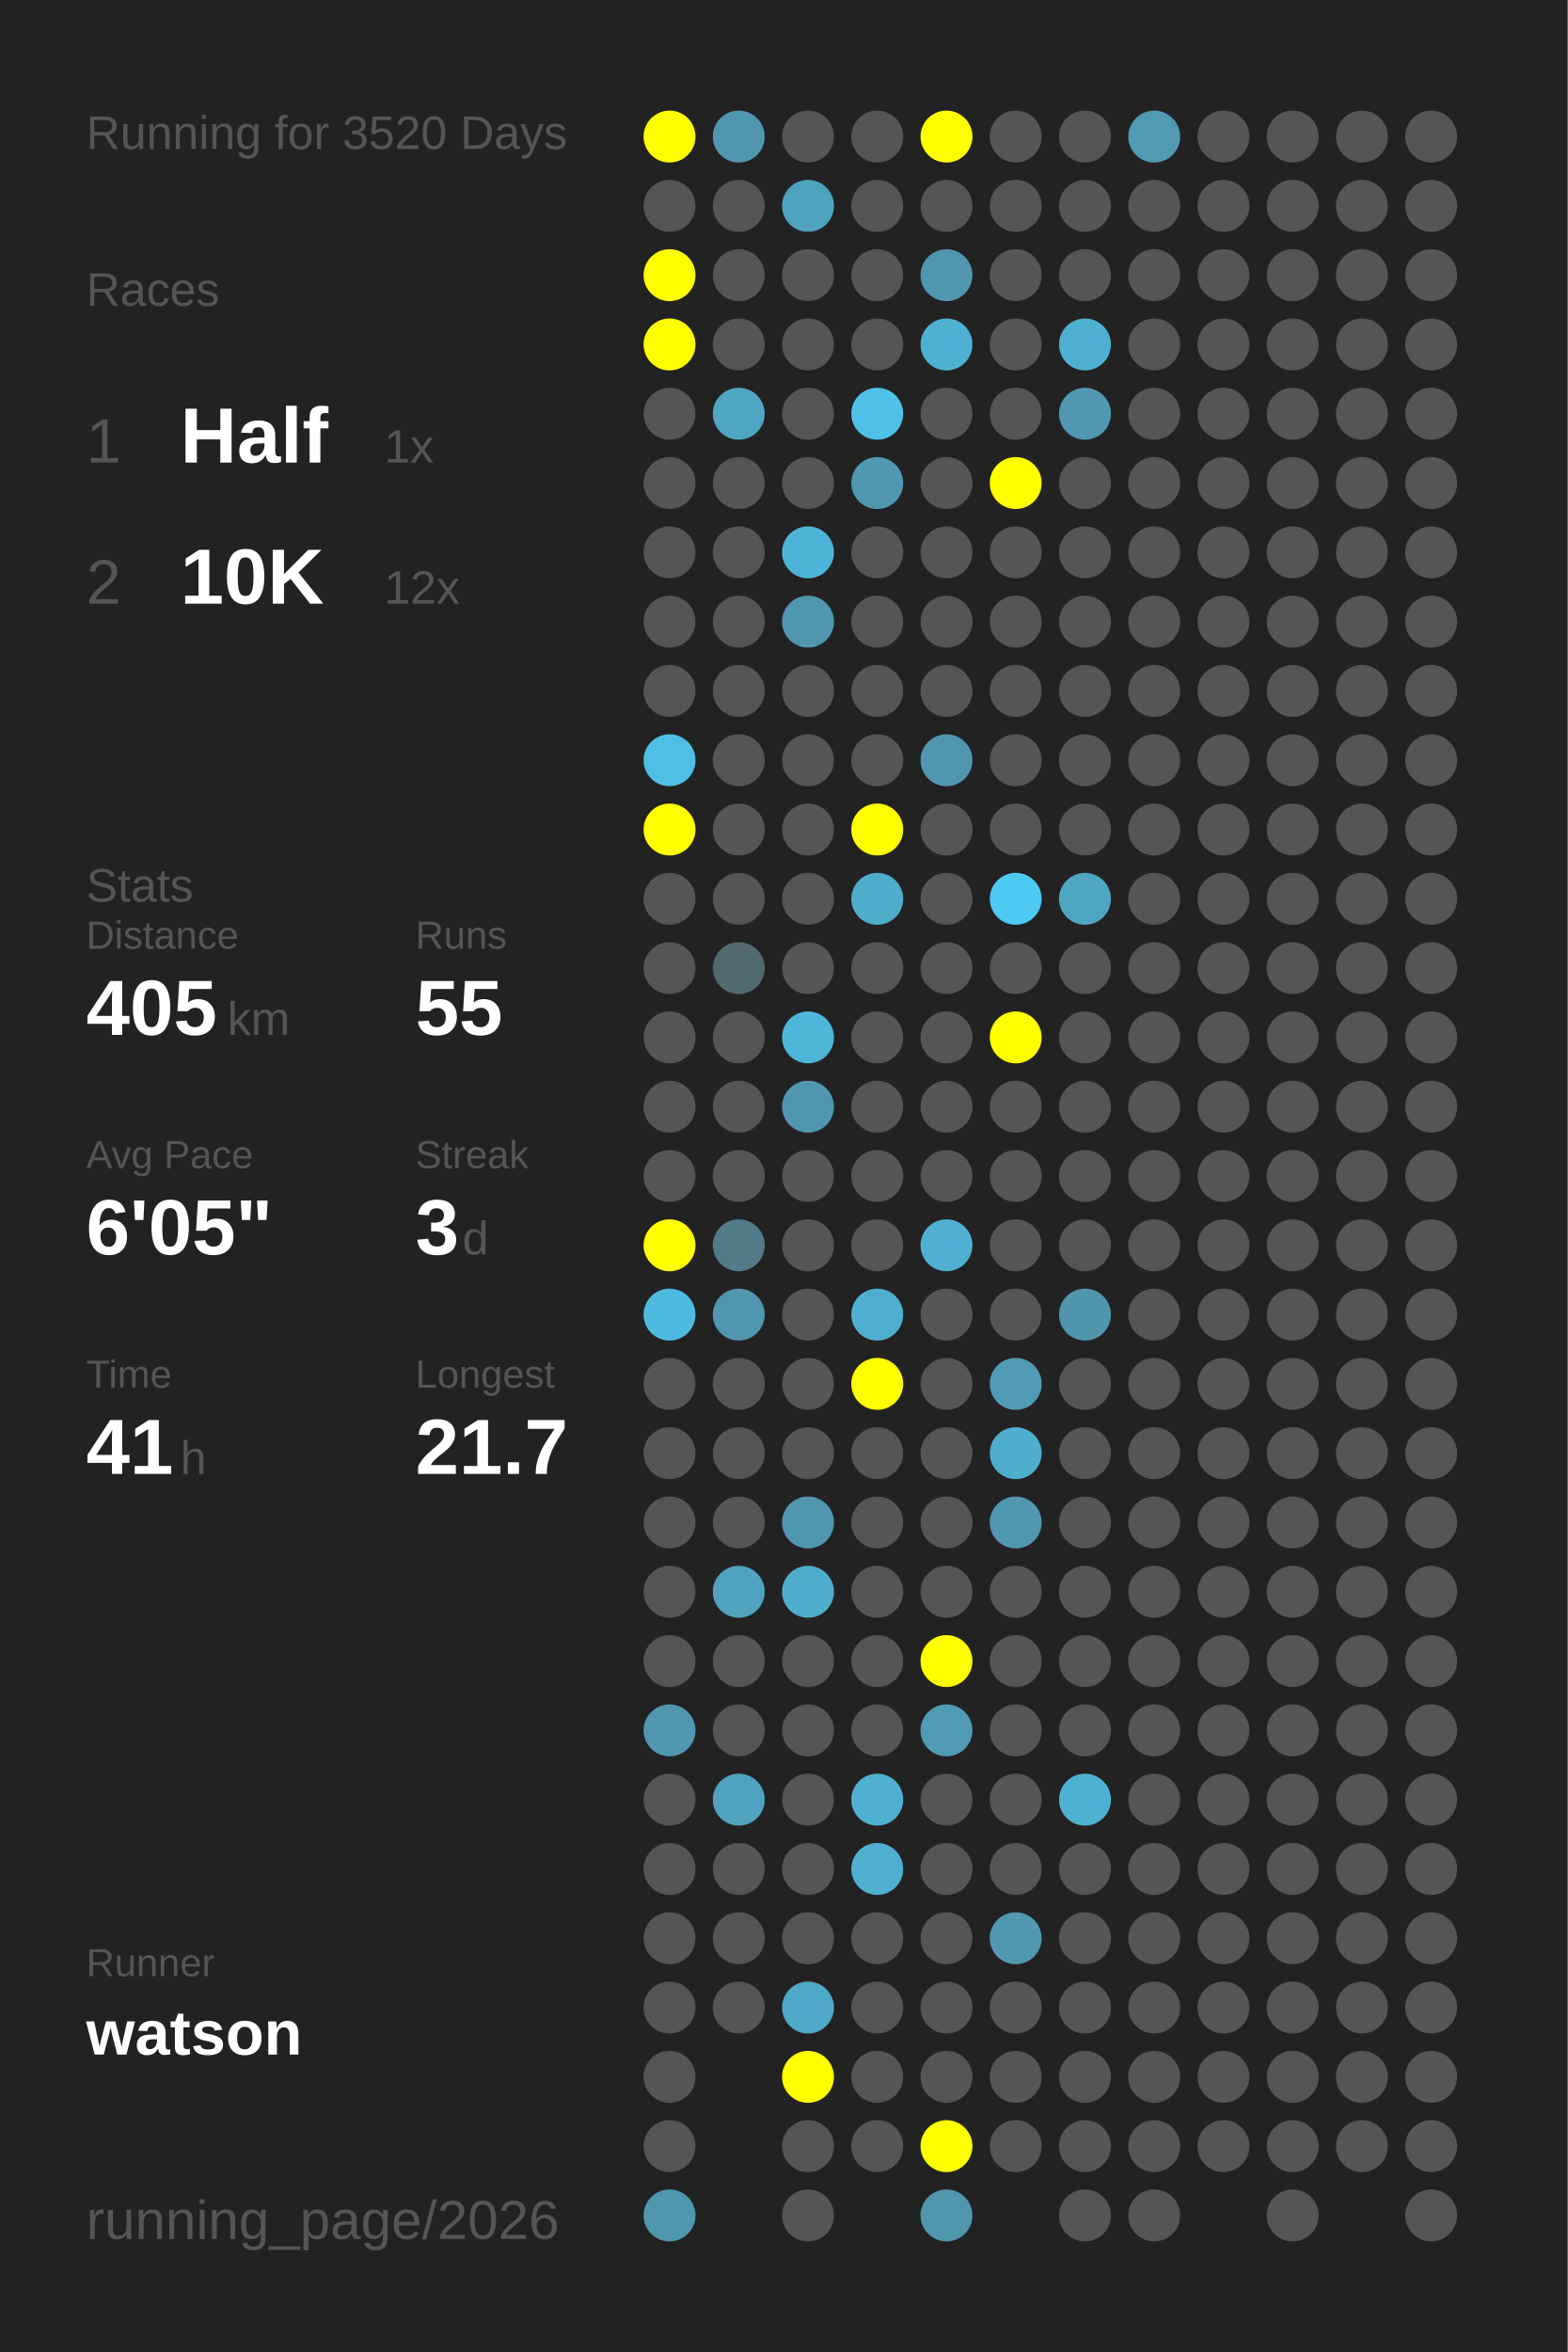
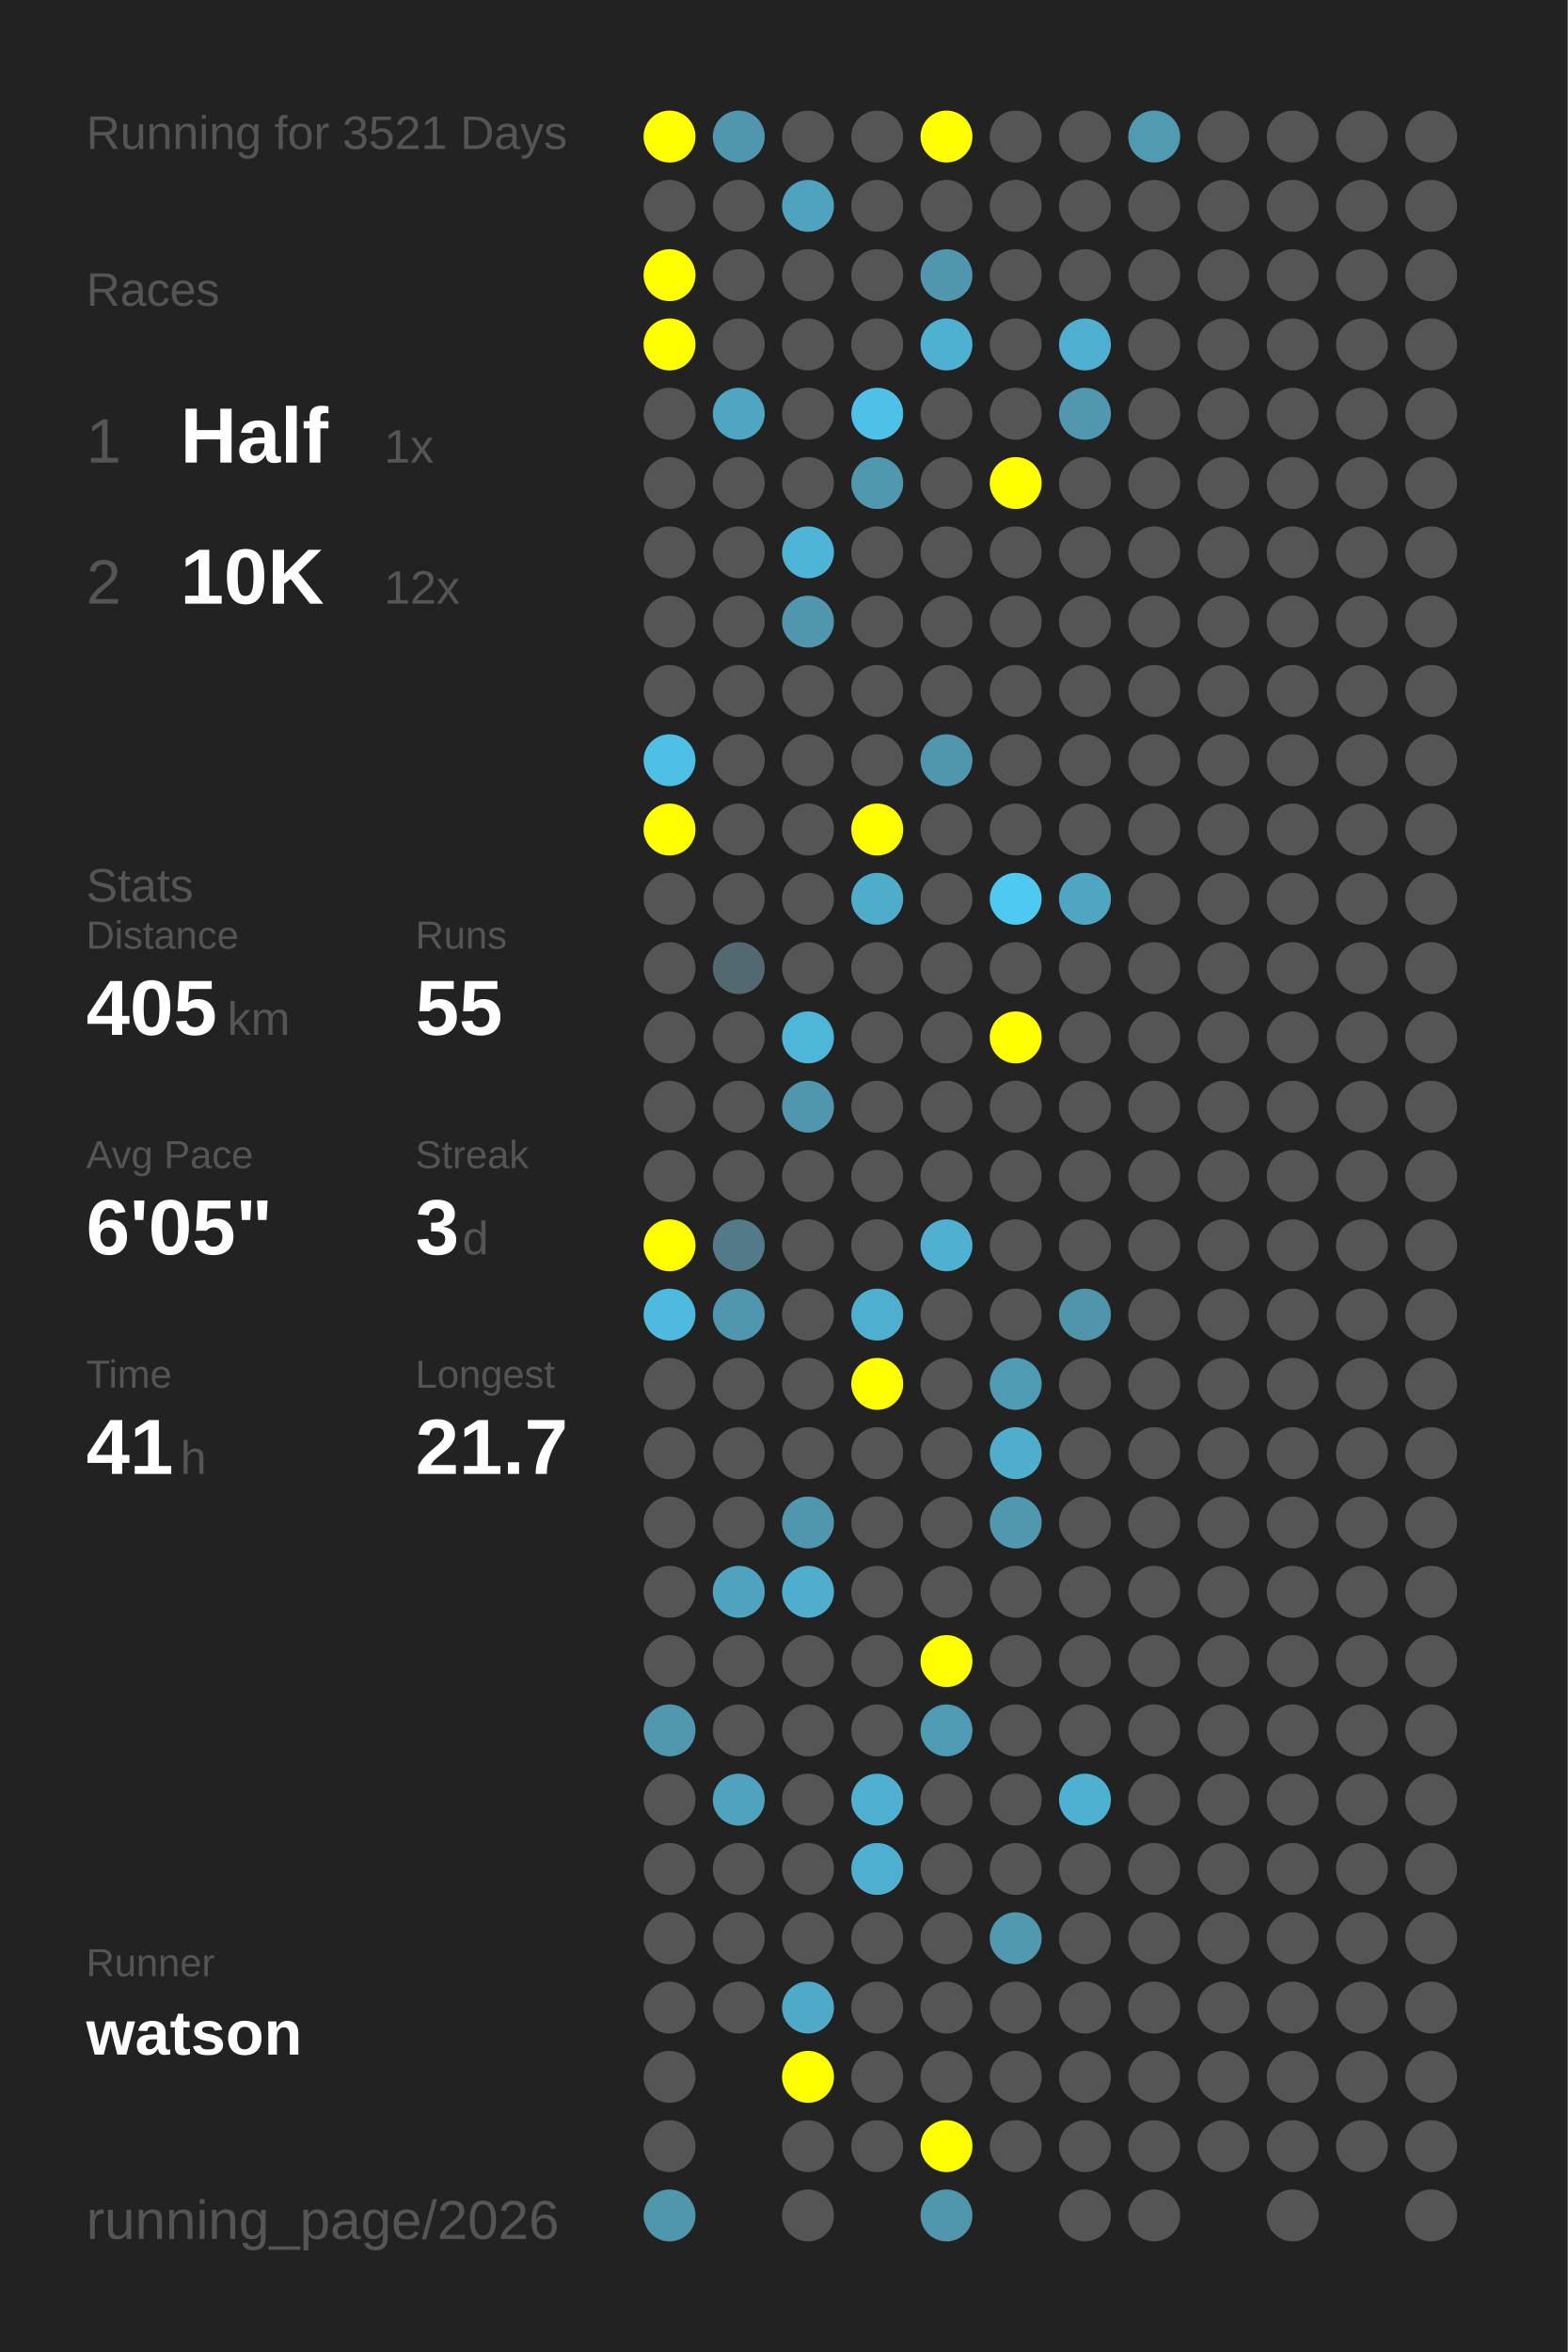
<svg xmlns="http://www.w3.org/2000/svg" baseProfile="full" height="300mm" version="1.1" viewBox="0,0,200,300" width="200mm">
  <defs />
  <rect fill="#222222" height="300" width="200" x="0" y="0" />
-   <text fill="#555555" style="font-size:6px; font-family:Arial;" x="11" y="19">Running for 3520 Days</text>
+   <text fill="#555555" style="font-size:6px; font-family:Arial;" x="11" y="19">Running for 3521 Days</text>
  <text fill="#555555" style="font-size:6px; font-family:Arial;" x="11" y="39">Races</text>
  <text fill="#555555" style="font-size:8px; font-family:Arial;" x="11" y="59">1</text>
  <text fill="#FFFFFF" style="font-size:10px; font-family:Arial; font-weight:bold;" x="23" y="59">Half</text>
  <text fill="#555555" style="font-size:6px; font-family:Arial;" x="49" y="59">1x</text>
  <text fill="#555555" style="font-size:8px; font-family:Arial;" x="11" y="77">2</text>
  <text fill="#FFFFFF" style="font-size:10px; font-family:Arial; font-weight:bold;" x="23" y="77">10K</text>
  <text fill="#555555" style="font-size:6px; font-family:Arial;" x="49" y="77">12x</text>
  <text fill="#555555" style="font-size:6px; font-family:Arial;" x="11" y="115">Stats</text>
  <text fill="#555555" style="font-size:5px; font-family:Arial;" x="11" y="121">Distance</text>
  <text fill="#FFFFFF" style="font-size:10px; font-family:Arial; font-weight:bold;" x="11" y="132">405</text>
  <text fill="#555555" style="font-size:6px; font-family:Arial;" x="29" y="132">km</text>
  <text fill="#555555" style="font-size:5px; font-family:Arial;" x="53" y="121">Runs</text>
  <text fill="#FFFFFF" style="font-size:10px; font-family:Arial; font-weight:bold;" x="53" y="132">55</text>
  <text fill="#555555" style="font-size:5px; font-family:Arial;" x="11" y="149">Avg Pace</text>
  <text fill="#FFFFFF" style="font-size:10px; font-family:Arial; font-weight:bold;" x="11" y="160">6'05"</text>
  <text fill="#555555" style="font-size:5px; font-family:Arial;" x="53" y="149">Streak</text>
  <text fill="#FFFFFF" style="font-size:10px; font-family:Arial; font-weight:bold;" x="53" y="160">3</text>
  <text fill="#555555" style="font-size:6px; font-family:Arial;" x="59" y="160">d</text>
  <text fill="#555555" style="font-size:5px; font-family:Arial;" x="11" y="177">Time</text>
  <text fill="#FFFFFF" style="font-size:10px; font-family:Arial; font-weight:bold;" x="11" y="188">41</text>
  <text fill="#555555" style="font-size:6px; font-family:Arial;" x="23" y="188">h</text>
  <text fill="#555555" style="font-size:5px; font-family:Arial;" x="53" y="177">Longest</text>
  <text fill="#FFFFFF" style="font-size:10px; font-family:Arial; font-weight:bold;" x="53" y="188">21.7</text>
  <text fill="#555555" style="font-size:5px; font-family:Arial;" x="11" y="252.065">Runner</text>
  <text fill="#FFFFFF" style="font-size:8px; font-family:Arial; font-weight:bold;" x="11" y="262.065">watson</text>
  <text fill="#555555" style="font-size:7px; font-family:Arial;" x="11" y="285.581">running_page/2026</text>
  <circle cx="85.417" cy="17.419" fill="#FFFF00" r="3.312" />
  <circle cx="85.417" cy="26.258" fill="#555555" r="3.312" />
  <circle cx="85.417" cy="35.097" fill="#FFFF00" r="3.312" />
  <circle cx="85.417" cy="43.935" fill="#FFFF00" r="3.312" />
  <circle cx="85.417" cy="52.774" fill="#555555" r="3.312" />
  <circle cx="85.417" cy="61.613" fill="#555555" r="3.312" />
  <circle cx="85.417" cy="70.452" fill="#555555" r="3.312" />
  <circle cx="85.417" cy="79.29" fill="#555555" r="3.312" />
  <circle cx="85.417" cy="88.129" fill="#555555" r="3.312" />
  <circle cx="85.417" cy="96.968" fill="#4ec0e6" r="3.312" />
  <circle cx="85.417" cy="105.806" fill="#FFFF00" r="3.312" />
  <circle cx="85.417" cy="114.645" fill="#555555" r="3.312" />
  <circle cx="85.417" cy="123.484" fill="#555555" r="3.312" />
  <circle cx="85.417" cy="132.323" fill="#555555" r="3.312" />
  <circle cx="85.417" cy="141.161" fill="#555555" r="3.312" />
  <circle cx="85.417" cy="150" fill="#555555" r="3.312" />
  <circle cx="85.417" cy="158.839" fill="#FFFF00" r="3.312" />
  <circle cx="85.417" cy="167.677" fill="#4ebadf" r="3.312" />
  <circle cx="85.417" cy="176.516" fill="#555555" r="3.312" />
  <circle cx="85.417" cy="185.355" fill="#555555" r="3.312" />
  <circle cx="85.417" cy="194.194" fill="#555555" r="3.312" />
  <circle cx="85.417" cy="203.032" fill="#555555" r="3.312" />
  <circle cx="85.417" cy="211.871" fill="#555555" r="3.312" />
  <circle cx="85.417" cy="220.71" fill="#5097af" r="3.312" />
  <circle cx="85.417" cy="229.548" fill="#555555" r="3.312" />
  <circle cx="85.417" cy="238.387" fill="#555555" r="3.312" />
  <circle cx="85.417" cy="247.226" fill="#555555" r="3.312" />
  <circle cx="85.417" cy="256.065" fill="#555555" r="3.312" />
  <circle cx="85.417" cy="264.903" fill="#555555" r="3.312" />
  <circle cx="85.417" cy="273.742" fill="#555555" r="3.312" />
  <circle cx="85.417" cy="282.581" fill="#5097ae" r="3.312" />
  <circle cx="94.25" cy="17.419" fill="#5096ae" r="3.312" />
  <circle cx="94.25" cy="26.258" fill="#555555" r="3.312" />
  <circle cx="94.25" cy="35.097" fill="#555555" r="3.312" />
  <circle cx="94.25" cy="43.935" fill="#555555" r="3.312" />
  <circle cx="94.25" cy="52.774" fill="#4fa6c3" r="3.312" />
  <circle cx="94.25" cy="61.613" fill="#555555" r="3.312" />
  <circle cx="94.25" cy="70.452" fill="#555555" r="3.312" />
  <circle cx="94.25" cy="79.29" fill="#555555" r="3.312" />
  <circle cx="94.25" cy="88.129" fill="#555555" r="3.312" />
  <circle cx="94.25" cy="96.968" fill="#555555" r="3.312" />
  <circle cx="94.25" cy="105.806" fill="#555555" r="3.312" />
  <circle cx="94.25" cy="114.645" fill="#555555" r="3.312" />
  <circle cx="94.25" cy="123.484" fill="#536971" r="3.312" />
  <circle cx="94.25" cy="132.323" fill="#555555" r="3.312" />
  <circle cx="94.25" cy="141.161" fill="#555555" r="3.312" />
  <circle cx="94.25" cy="150" fill="#555555" r="3.312" />
  <circle cx="94.25" cy="158.839" fill="#527a88" r="3.312" />
  <circle cx="94.25" cy="167.677" fill="#5096ae" r="3.312" />
  <circle cx="94.25" cy="176.516" fill="#555555" r="3.312" />
  <circle cx="94.25" cy="185.355" fill="#555555" r="3.312" />
  <circle cx="94.25" cy="194.194" fill="#555555" r="3.312" />
  <circle cx="94.25" cy="203.032" fill="#4fa3bf" r="3.312" />
  <circle cx="94.25" cy="211.871" fill="#555555" r="3.312" />
  <circle cx="94.25" cy="220.71" fill="#555555" r="3.312" />
  <circle cx="94.25" cy="229.548" fill="#4fa3bf" r="3.312" />
  <circle cx="94.25" cy="238.387" fill="#555555" r="3.312" />
  <circle cx="94.25" cy="247.226" fill="#555555" r="3.312" />
  <circle cx="94.25" cy="256.065" fill="#555555" r="3.312" />
  <circle cx="103.083" cy="17.419" fill="#555555" r="3.312" />
  <circle cx="103.083" cy="26.258" fill="#4fa3bf" r="3.312" />
  <circle cx="103.083" cy="35.097" fill="#555555" r="3.312" />
  <circle cx="103.083" cy="43.935" fill="#555555" r="3.312" />
  <circle cx="103.083" cy="52.774" fill="#555555" r="3.312" />
  <circle cx="103.083" cy="61.613" fill="#555555" r="3.312" />
  <circle cx="103.083" cy="70.452" fill="#4eb5d8" r="3.312" />
  <circle cx="103.083" cy="79.29" fill="#5096ae" r="3.312" />
  <circle cx="103.083" cy="88.129" fill="#555555" r="3.312" />
  <circle cx="103.083" cy="96.968" fill="#555555" r="3.312" />
  <circle cx="103.083" cy="105.806" fill="#555555" r="3.312" />
  <circle cx="103.083" cy="114.645" fill="#555555" r="3.312" />
  <circle cx="103.083" cy="123.484" fill="#555555" r="3.312" />
  <circle cx="103.083" cy="132.323" fill="#4eb6d8" r="3.312" />
  <circle cx="103.083" cy="141.161" fill="#5096ae" r="3.312" />
  <circle cx="103.083" cy="150" fill="#555555" r="3.312" />
  <circle cx="103.083" cy="158.839" fill="#555555" r="3.312" />
  <circle cx="103.083" cy="167.677" fill="#555555" r="3.312" />
  <circle cx="103.083" cy="176.516" fill="#555555" r="3.312" />
  <circle cx="103.083" cy="185.355" fill="#555555" r="3.312" />
  <circle cx="103.083" cy="194.194" fill="#5096ae" r="3.312" />
  <circle cx="103.083" cy="203.032" fill="#4faece" r="3.312" />
  <circle cx="103.083" cy="211.871" fill="#555555" r="3.312" />
  <circle cx="103.083" cy="220.71" fill="#555555" r="3.312" />
  <circle cx="103.083" cy="229.548" fill="#555555" r="3.312" />
  <circle cx="103.083" cy="238.387" fill="#555555" r="3.312" />
  <circle cx="103.083" cy="247.226" fill="#555555" r="3.312" />
  <circle cx="103.083" cy="256.065" fill="#4fa9c8" r="3.312" />
  <circle cx="103.083" cy="264.903" fill="#FFFF00" r="3.312" />
  <circle cx="103.083" cy="273.742" fill="#555555" r="3.312" />
  <circle cx="103.083" cy="282.581" fill="#555555" r="3.312" />
  <circle cx="111.917" cy="17.419" fill="#555555" r="3.312" />
  <circle cx="111.917" cy="26.258" fill="#555555" r="3.312" />
  <circle cx="111.917" cy="35.097" fill="#555555" r="3.312" />
  <circle cx="111.917" cy="43.935" fill="#555555" r="3.312" />
  <circle cx="111.917" cy="52.774" fill="#4ec1e8" r="3.312" />
  <circle cx="111.917" cy="61.613" fill="#5098b0" r="3.312" />
  <circle cx="111.917" cy="70.452" fill="#555555" r="3.312" />
  <circle cx="111.917" cy="79.29" fill="#555555" r="3.312" />
  <circle cx="111.917" cy="88.129" fill="#555555" r="3.312" />
  <circle cx="111.917" cy="96.968" fill="#555555" r="3.312" />
  <circle cx="111.917" cy="105.806" fill="#FFFF00" r="3.312" />
  <circle cx="111.917" cy="114.645" fill="#4fadcc" r="3.312" />
  <circle cx="111.917" cy="123.484" fill="#555555" r="3.312" />
  <circle cx="111.917" cy="132.323" fill="#555555" r="3.312" />
  <circle cx="111.917" cy="141.161" fill="#555555" r="3.312" />
  <circle cx="111.917" cy="150" fill="#555555" r="3.312" />
  <circle cx="111.917" cy="158.839" fill="#555555" r="3.312" />
  <circle cx="111.917" cy="167.677" fill="#4fafd0" r="3.312" />
  <circle cx="111.917" cy="176.516" fill="#FFFF00" r="3.312" />
  <circle cx="111.917" cy="185.355" fill="#555555" r="3.312" />
  <circle cx="111.917" cy="194.194" fill="#555555" r="3.312" />
  <circle cx="111.917" cy="203.032" fill="#555555" r="3.312" />
  <circle cx="111.917" cy="211.871" fill="#555555" r="3.312" />
  <circle cx="111.917" cy="220.71" fill="#555555" r="3.312" />
  <circle cx="111.917" cy="229.548" fill="#4fb0d1" r="3.312" />
  <circle cx="111.917" cy="238.387" fill="#4fafd0" r="3.312" />
  <circle cx="111.917" cy="247.226" fill="#555555" r="3.312" />
  <circle cx="111.917" cy="256.065" fill="#555555" r="3.312" />
  <circle cx="111.917" cy="264.903" fill="#555555" r="3.312" />
  <circle cx="111.917" cy="273.742" fill="#555555" r="3.312" />
  <circle cx="120.75" cy="17.419" fill="#FFFF00" r="3.312" />
  <circle cx="120.75" cy="26.258" fill="#555555" r="3.312" />
  <circle cx="120.75" cy="35.097" fill="#5096ae" r="3.312" />
  <circle cx="120.75" cy="43.935" fill="#4fb1d2" r="3.312" />
  <circle cx="120.75" cy="52.774" fill="#555555" r="3.312" />
  <circle cx="120.75" cy="61.613" fill="#555555" r="3.312" />
  <circle cx="120.75" cy="70.452" fill="#555555" r="3.312" />
  <circle cx="120.75" cy="79.29" fill="#555555" r="3.312" />
  <circle cx="120.75" cy="88.129" fill="#555555" r="3.312" />
  <circle cx="120.75" cy="96.968" fill="#5096ae" r="3.312" />
  <circle cx="120.75" cy="105.806" fill="#555555" r="3.312" />
  <circle cx="120.75" cy="114.645" fill="#555555" r="3.312" />
  <circle cx="120.75" cy="123.484" fill="#555555" r="3.312" />
  <circle cx="120.75" cy="132.323" fill="#555555" r="3.312" />
  <circle cx="120.75" cy="141.161" fill="#555555" r="3.312" />
  <circle cx="120.75" cy="150" fill="#555555" r="3.312" />
  <circle cx="120.75" cy="158.839" fill="#4fb0d1" r="3.312" />
  <circle cx="120.75" cy="167.677" fill="#555555" r="3.312" />
  <circle cx="120.75" cy="176.516" fill="#555555" r="3.312" />
  <circle cx="120.75" cy="185.355" fill="#555555" r="3.312" />
  <circle cx="120.75" cy="194.194" fill="#555555" r="3.312" />
  <circle cx="120.75" cy="203.032" fill="#555555" r="3.312" />
  <circle cx="120.75" cy="211.871" fill="#FFFF00" r="3.312" />
  <circle cx="120.75" cy="220.71" fill="#509bb4" r="3.312" />
  <circle cx="120.75" cy="229.548" fill="#555555" r="3.312" />
  <circle cx="120.75" cy="238.387" fill="#555555" r="3.312" />
  <circle cx="120.75" cy="247.226" fill="#555555" r="3.312" />
  <circle cx="120.75" cy="256.065" fill="#555555" r="3.312" />
  <circle cx="120.75" cy="264.903" fill="#555555" r="3.312" />
  <circle cx="120.75" cy="273.742" fill="#FFFF00" r="3.312" />
  <circle cx="120.75" cy="282.581" fill="#5096ad" r="3.312" />
  <circle cx="129.583" cy="17.419" fill="#555555" r="3.312" />
  <circle cx="129.583" cy="26.258" fill="#555555" r="3.312" />
  <circle cx="129.583" cy="35.097" fill="#555555" r="3.312" />
  <circle cx="129.583" cy="43.935" fill="#555555" r="3.312" />
  <circle cx="129.583" cy="52.774" fill="#555555" r="3.312" />
  <circle cx="129.583" cy="61.613" fill="#FFFF00" r="3.312" />
  <circle cx="129.583" cy="70.452" fill="#555555" r="3.312" />
  <circle cx="129.583" cy="79.29" fill="#555555" r="3.312" />
  <circle cx="129.583" cy="88.129" fill="#555555" r="3.312" />
  <circle cx="129.583" cy="96.968" fill="#555555" r="3.312" />
  <circle cx="129.583" cy="105.806" fill="#555555" r="3.312" />
  <circle cx="129.583" cy="114.645" fill="#4dc9f2" r="3.312" />
  <circle cx="129.583" cy="123.484" fill="#555555" r="3.312" />
  <circle cx="129.583" cy="132.323" fill="#FFFF00" r="3.312" />
  <circle cx="129.583" cy="141.161" fill="#555555" r="3.312" />
  <circle cx="129.583" cy="150" fill="#555555" r="3.312" />
  <circle cx="129.583" cy="158.839" fill="#555555" r="3.312" />
  <circle cx="129.583" cy="167.677" fill="#555555" r="3.312" />
  <circle cx="129.583" cy="176.516" fill="#509bb4" r="3.312" />
  <circle cx="129.583" cy="185.355" fill="#4fadcd" r="3.312" />
  <circle cx="129.583" cy="194.194" fill="#5097af" r="3.312" />
  <circle cx="129.583" cy="203.032" fill="#555555" r="3.312" />
  <circle cx="129.583" cy="211.871" fill="#555555" r="3.312" />
  <circle cx="129.583" cy="220.71" fill="#555555" r="3.312" />
  <circle cx="129.583" cy="229.548" fill="#555555" r="3.312" />
  <circle cx="129.583" cy="238.387" fill="#555555" r="3.312" />
  <circle cx="129.583" cy="247.226" fill="#5099b1" r="3.312" />
  <circle cx="129.583" cy="256.065" fill="#555555" r="3.312" />
  <circle cx="129.583" cy="264.903" fill="#555555" r="3.312" />
  <circle cx="129.583" cy="273.742" fill="#555555" r="3.312" />
  <circle cx="138.417" cy="17.419" fill="#555555" r="3.312" />
  <circle cx="138.417" cy="26.258" fill="#555555" r="3.312" />
  <circle cx="138.417" cy="35.097" fill="#555555" r="3.312" />
  <circle cx="138.417" cy="43.935" fill="#4fafd0" r="3.312" />
  <circle cx="138.417" cy="52.774" fill="#5097af" r="3.312" />
  <circle cx="138.417" cy="61.613" fill="#555555" r="3.312" />
  <circle cx="138.417" cy="70.452" fill="#555555" r="3.312" />
  <circle cx="138.417" cy="79.29" fill="#555555" r="3.312" />
  <circle cx="138.417" cy="88.129" fill="#555555" r="3.312" />
  <circle cx="138.417" cy="96.968" fill="#555555" r="3.312" />
  <circle cx="138.417" cy="105.806" fill="#555555" r="3.312" />
  <circle cx="138.417" cy="114.645" fill="#4fa6c3" r="3.312" />
  <circle cx="138.417" cy="123.484" fill="#555555" r="3.312" />
  <circle cx="138.417" cy="132.323" fill="#555555" r="3.312" />
  <circle cx="138.417" cy="141.161" fill="#555555" r="3.312" />
  <circle cx="138.417" cy="150" fill="#555555" r="3.312" />
  <circle cx="138.417" cy="158.839" fill="#555555" r="3.312" />
  <circle cx="138.417" cy="167.677" fill="#5095ac" r="3.312" />
  <circle cx="138.417" cy="176.516" fill="#555555" r="3.312" />
  <circle cx="138.417" cy="185.355" fill="#555555" r="3.312" />
  <circle cx="138.417" cy="194.194" fill="#555555" r="3.312" />
  <circle cx="138.417" cy="203.032" fill="#555555" r="3.312" />
  <circle cx="138.417" cy="211.871" fill="#555555" r="3.312" />
  <circle cx="138.417" cy="220.71" fill="#555555" r="3.312" />
  <circle cx="138.417" cy="229.548" fill="#4fb1d2" r="3.312" />
  <circle cx="138.417" cy="238.387" fill="#555555" r="3.312" />
  <circle cx="138.417" cy="247.226" fill="#555555" r="3.312" />
  <circle cx="138.417" cy="256.065" fill="#555555" r="3.312" />
  <circle cx="138.417" cy="264.903" fill="#555555" r="3.312" />
  <circle cx="138.417" cy="273.742" fill="#555555" r="3.312" />
  <circle cx="138.417" cy="282.581" fill="#555555" r="3.312" />
  <circle cx="147.25" cy="17.419" fill="#509ab2" r="3.312" />
  <circle cx="147.25" cy="26.258" fill="#555555" r="3.312" />
  <circle cx="147.25" cy="35.097" fill="#555555" r="3.312" />
  <circle cx="147.25" cy="43.935" fill="#555555" r="3.312" />
  <circle cx="147.25" cy="52.774" fill="#555555" r="3.312" />
  <circle cx="147.25" cy="61.613" fill="#555555" r="3.312" />
  <circle cx="147.25" cy="70.452" fill="#555555" r="3.312" />
  <circle cx="147.25" cy="79.29" fill="#555555" r="3.312" />
  <circle cx="147.25" cy="88.129" fill="#555555" r="3.312" />
  <circle cx="147.25" cy="96.968" fill="#555555" r="3.312" />
  <circle cx="147.25" cy="105.806" fill="#555555" r="3.312" />
  <circle cx="147.25" cy="114.645" fill="#555555" r="3.312" />
  <circle cx="147.25" cy="123.484" fill="#555555" r="3.312" />
  <circle cx="147.25" cy="132.323" fill="#555555" r="3.312" />
  <circle cx="147.25" cy="141.161" fill="#555555" r="3.312" />
  <circle cx="147.25" cy="150" fill="#555555" r="3.312" />
  <circle cx="147.25" cy="158.839" fill="#555555" r="3.312" />
  <circle cx="147.25" cy="167.677" fill="#555555" r="3.312" />
  <circle cx="147.25" cy="176.516" fill="#555555" r="3.312" />
  <circle cx="147.25" cy="185.355" fill="#555555" r="3.312" />
  <circle cx="147.25" cy="194.194" fill="#555555" r="3.312" />
  <circle cx="147.25" cy="203.032" fill="#555555" r="3.312" />
  <circle cx="147.25" cy="211.871" fill="#555555" r="3.312" />
  <circle cx="147.25" cy="220.71" fill="#555555" r="3.312" />
  <circle cx="147.25" cy="229.548" fill="#555555" r="3.312" />
  <circle cx="147.25" cy="238.387" fill="#555555" r="3.312" />
  <circle cx="147.25" cy="247.226" fill="#555555" r="3.312" />
  <circle cx="147.25" cy="256.065" fill="#555555" r="3.312" />
  <circle cx="147.25" cy="264.903" fill="#555555" r="3.312" />
  <circle cx="147.25" cy="273.742" fill="#555555" r="3.312" />
  <circle cx="147.25" cy="282.581" fill="#555555" r="3.312" />
  <circle cx="156.083" cy="17.419" fill="#555555" r="3.312" />
  <circle cx="156.083" cy="26.258" fill="#555555" r="3.312" />
  <circle cx="156.083" cy="35.097" fill="#555555" r="3.312" />
  <circle cx="156.083" cy="43.935" fill="#555555" r="3.312" />
  <circle cx="156.083" cy="52.774" fill="#555555" r="3.312" />
  <circle cx="156.083" cy="61.613" fill="#555555" r="3.312" />
  <circle cx="156.083" cy="70.452" fill="#555555" r="3.312" />
  <circle cx="156.083" cy="79.29" fill="#555555" r="3.312" />
  <circle cx="156.083" cy="88.129" fill="#555555" r="3.312" />
  <circle cx="156.083" cy="96.968" fill="#555555" r="3.312" />
  <circle cx="156.083" cy="105.806" fill="#555555" r="3.312" />
  <circle cx="156.083" cy="114.645" fill="#555555" r="3.312" />
  <circle cx="156.083" cy="123.484" fill="#555555" r="3.312" />
  <circle cx="156.083" cy="132.323" fill="#555555" r="3.312" />
  <circle cx="156.083" cy="141.161" fill="#555555" r="3.312" />
  <circle cx="156.083" cy="150" fill="#555555" r="3.312" />
  <circle cx="156.083" cy="158.839" fill="#555555" r="3.312" />
  <circle cx="156.083" cy="167.677" fill="#555555" r="3.312" />
  <circle cx="156.083" cy="176.516" fill="#555555" r="3.312" />
  <circle cx="156.083" cy="185.355" fill="#555555" r="3.312" />
  <circle cx="156.083" cy="194.194" fill="#555555" r="3.312" />
  <circle cx="156.083" cy="203.032" fill="#555555" r="3.312" />
  <circle cx="156.083" cy="211.871" fill="#555555" r="3.312" />
  <circle cx="156.083" cy="220.71" fill="#555555" r="3.312" />
  <circle cx="156.083" cy="229.548" fill="#555555" r="3.312" />
  <circle cx="156.083" cy="238.387" fill="#555555" r="3.312" />
  <circle cx="156.083" cy="247.226" fill="#555555" r="3.312" />
  <circle cx="156.083" cy="256.065" fill="#555555" r="3.312" />
  <circle cx="156.083" cy="264.903" fill="#555555" r="3.312" />
  <circle cx="156.083" cy="273.742" fill="#555555" r="3.312" />
  <circle cx="164.917" cy="17.419" fill="#555555" r="3.312" />
  <circle cx="164.917" cy="26.258" fill="#555555" r="3.312" />
  <circle cx="164.917" cy="35.097" fill="#555555" r="3.312" />
  <circle cx="164.917" cy="43.935" fill="#555555" r="3.312" />
  <circle cx="164.917" cy="52.774" fill="#555555" r="3.312" />
  <circle cx="164.917" cy="61.613" fill="#555555" r="3.312" />
  <circle cx="164.917" cy="70.452" fill="#555555" r="3.312" />
  <circle cx="164.917" cy="79.29" fill="#555555" r="3.312" />
  <circle cx="164.917" cy="88.129" fill="#555555" r="3.312" />
  <circle cx="164.917" cy="96.968" fill="#555555" r="3.312" />
  <circle cx="164.917" cy="105.806" fill="#555555" r="3.312" />
  <circle cx="164.917" cy="114.645" fill="#555555" r="3.312" />
  <circle cx="164.917" cy="123.484" fill="#555555" r="3.312" />
  <circle cx="164.917" cy="132.323" fill="#555555" r="3.312" />
  <circle cx="164.917" cy="141.161" fill="#555555" r="3.312" />
  <circle cx="164.917" cy="150" fill="#555555" r="3.312" />
  <circle cx="164.917" cy="158.839" fill="#555555" r="3.312" />
  <circle cx="164.917" cy="167.677" fill="#555555" r="3.312" />
  <circle cx="164.917" cy="176.516" fill="#555555" r="3.312" />
  <circle cx="164.917" cy="185.355" fill="#555555" r="3.312" />
  <circle cx="164.917" cy="194.194" fill="#555555" r="3.312" />
  <circle cx="164.917" cy="203.032" fill="#555555" r="3.312" />
  <circle cx="164.917" cy="211.871" fill="#555555" r="3.312" />
  <circle cx="164.917" cy="220.71" fill="#555555" r="3.312" />
  <circle cx="164.917" cy="229.548" fill="#555555" r="3.312" />
  <circle cx="164.917" cy="238.387" fill="#555555" r="3.312" />
  <circle cx="164.917" cy="247.226" fill="#555555" r="3.312" />
  <circle cx="164.917" cy="256.065" fill="#555555" r="3.312" />
  <circle cx="164.917" cy="264.903" fill="#555555" r="3.312" />
  <circle cx="164.917" cy="273.742" fill="#555555" r="3.312" />
  <circle cx="164.917" cy="282.581" fill="#555555" r="3.312" />
  <circle cx="173.75" cy="17.419" fill="#555555" r="3.312" />
  <circle cx="173.75" cy="26.258" fill="#555555" r="3.312" />
  <circle cx="173.75" cy="35.097" fill="#555555" r="3.312" />
  <circle cx="173.75" cy="43.935" fill="#555555" r="3.312" />
  <circle cx="173.75" cy="52.774" fill="#555555" r="3.312" />
  <circle cx="173.75" cy="61.613" fill="#555555" r="3.312" />
  <circle cx="173.75" cy="70.452" fill="#555555" r="3.312" />
  <circle cx="173.75" cy="79.29" fill="#555555" r="3.312" />
  <circle cx="173.75" cy="88.129" fill="#555555" r="3.312" />
  <circle cx="173.75" cy="96.968" fill="#555555" r="3.312" />
  <circle cx="173.75" cy="105.806" fill="#555555" r="3.312" />
  <circle cx="173.75" cy="114.645" fill="#555555" r="3.312" />
  <circle cx="173.75" cy="123.484" fill="#555555" r="3.312" />
  <circle cx="173.75" cy="132.323" fill="#555555" r="3.312" />
  <circle cx="173.75" cy="141.161" fill="#555555" r="3.312" />
  <circle cx="173.75" cy="150" fill="#555555" r="3.312" />
  <circle cx="173.75" cy="158.839" fill="#555555" r="3.312" />
  <circle cx="173.75" cy="167.677" fill="#555555" r="3.312" />
  <circle cx="173.75" cy="176.516" fill="#555555" r="3.312" />
  <circle cx="173.75" cy="185.355" fill="#555555" r="3.312" />
  <circle cx="173.75" cy="194.194" fill="#555555" r="3.312" />
  <circle cx="173.75" cy="203.032" fill="#555555" r="3.312" />
  <circle cx="173.75" cy="211.871" fill="#555555" r="3.312" />
  <circle cx="173.75" cy="220.71" fill="#555555" r="3.312" />
  <circle cx="173.75" cy="229.548" fill="#555555" r="3.312" />
  <circle cx="173.75" cy="238.387" fill="#555555" r="3.312" />
  <circle cx="173.75" cy="247.226" fill="#555555" r="3.312" />
  <circle cx="173.75" cy="256.065" fill="#555555" r="3.312" />
  <circle cx="173.75" cy="264.903" fill="#555555" r="3.312" />
  <circle cx="173.75" cy="273.742" fill="#555555" r="3.312" />
  <circle cx="182.583" cy="17.419" fill="#555555" r="3.312" />
  <circle cx="182.583" cy="26.258" fill="#555555" r="3.312" />
  <circle cx="182.583" cy="35.097" fill="#555555" r="3.312" />
  <circle cx="182.583" cy="43.935" fill="#555555" r="3.312" />
  <circle cx="182.583" cy="52.774" fill="#555555" r="3.312" />
  <circle cx="182.583" cy="61.613" fill="#555555" r="3.312" />
  <circle cx="182.583" cy="70.452" fill="#555555" r="3.312" />
  <circle cx="182.583" cy="79.29" fill="#555555" r="3.312" />
  <circle cx="182.583" cy="88.129" fill="#555555" r="3.312" />
  <circle cx="182.583" cy="96.968" fill="#555555" r="3.312" />
  <circle cx="182.583" cy="105.806" fill="#555555" r="3.312" />
  <circle cx="182.583" cy="114.645" fill="#555555" r="3.312" />
  <circle cx="182.583" cy="123.484" fill="#555555" r="3.312" />
  <circle cx="182.583" cy="132.323" fill="#555555" r="3.312" />
  <circle cx="182.583" cy="141.161" fill="#555555" r="3.312" />
  <circle cx="182.583" cy="150" fill="#555555" r="3.312" />
  <circle cx="182.583" cy="158.839" fill="#555555" r="3.312" />
  <circle cx="182.583" cy="167.677" fill="#555555" r="3.312" />
  <circle cx="182.583" cy="176.516" fill="#555555" r="3.312" />
  <circle cx="182.583" cy="185.355" fill="#555555" r="3.312" />
  <circle cx="182.583" cy="194.194" fill="#555555" r="3.312" />
  <circle cx="182.583" cy="203.032" fill="#555555" r="3.312" />
  <circle cx="182.583" cy="211.871" fill="#555555" r="3.312" />
  <circle cx="182.583" cy="220.71" fill="#555555" r="3.312" />
  <circle cx="182.583" cy="229.548" fill="#555555" r="3.312" />
  <circle cx="182.583" cy="238.387" fill="#555555" r="3.312" />
  <circle cx="182.583" cy="247.226" fill="#555555" r="3.312" />
  <circle cx="182.583" cy="256.065" fill="#555555" r="3.312" />
  <circle cx="182.583" cy="264.903" fill="#555555" r="3.312" />
  <circle cx="182.583" cy="273.742" fill="#555555" r="3.312" />
  <circle cx="182.583" cy="282.581" fill="#555555" r="3.312" />
</svg>
